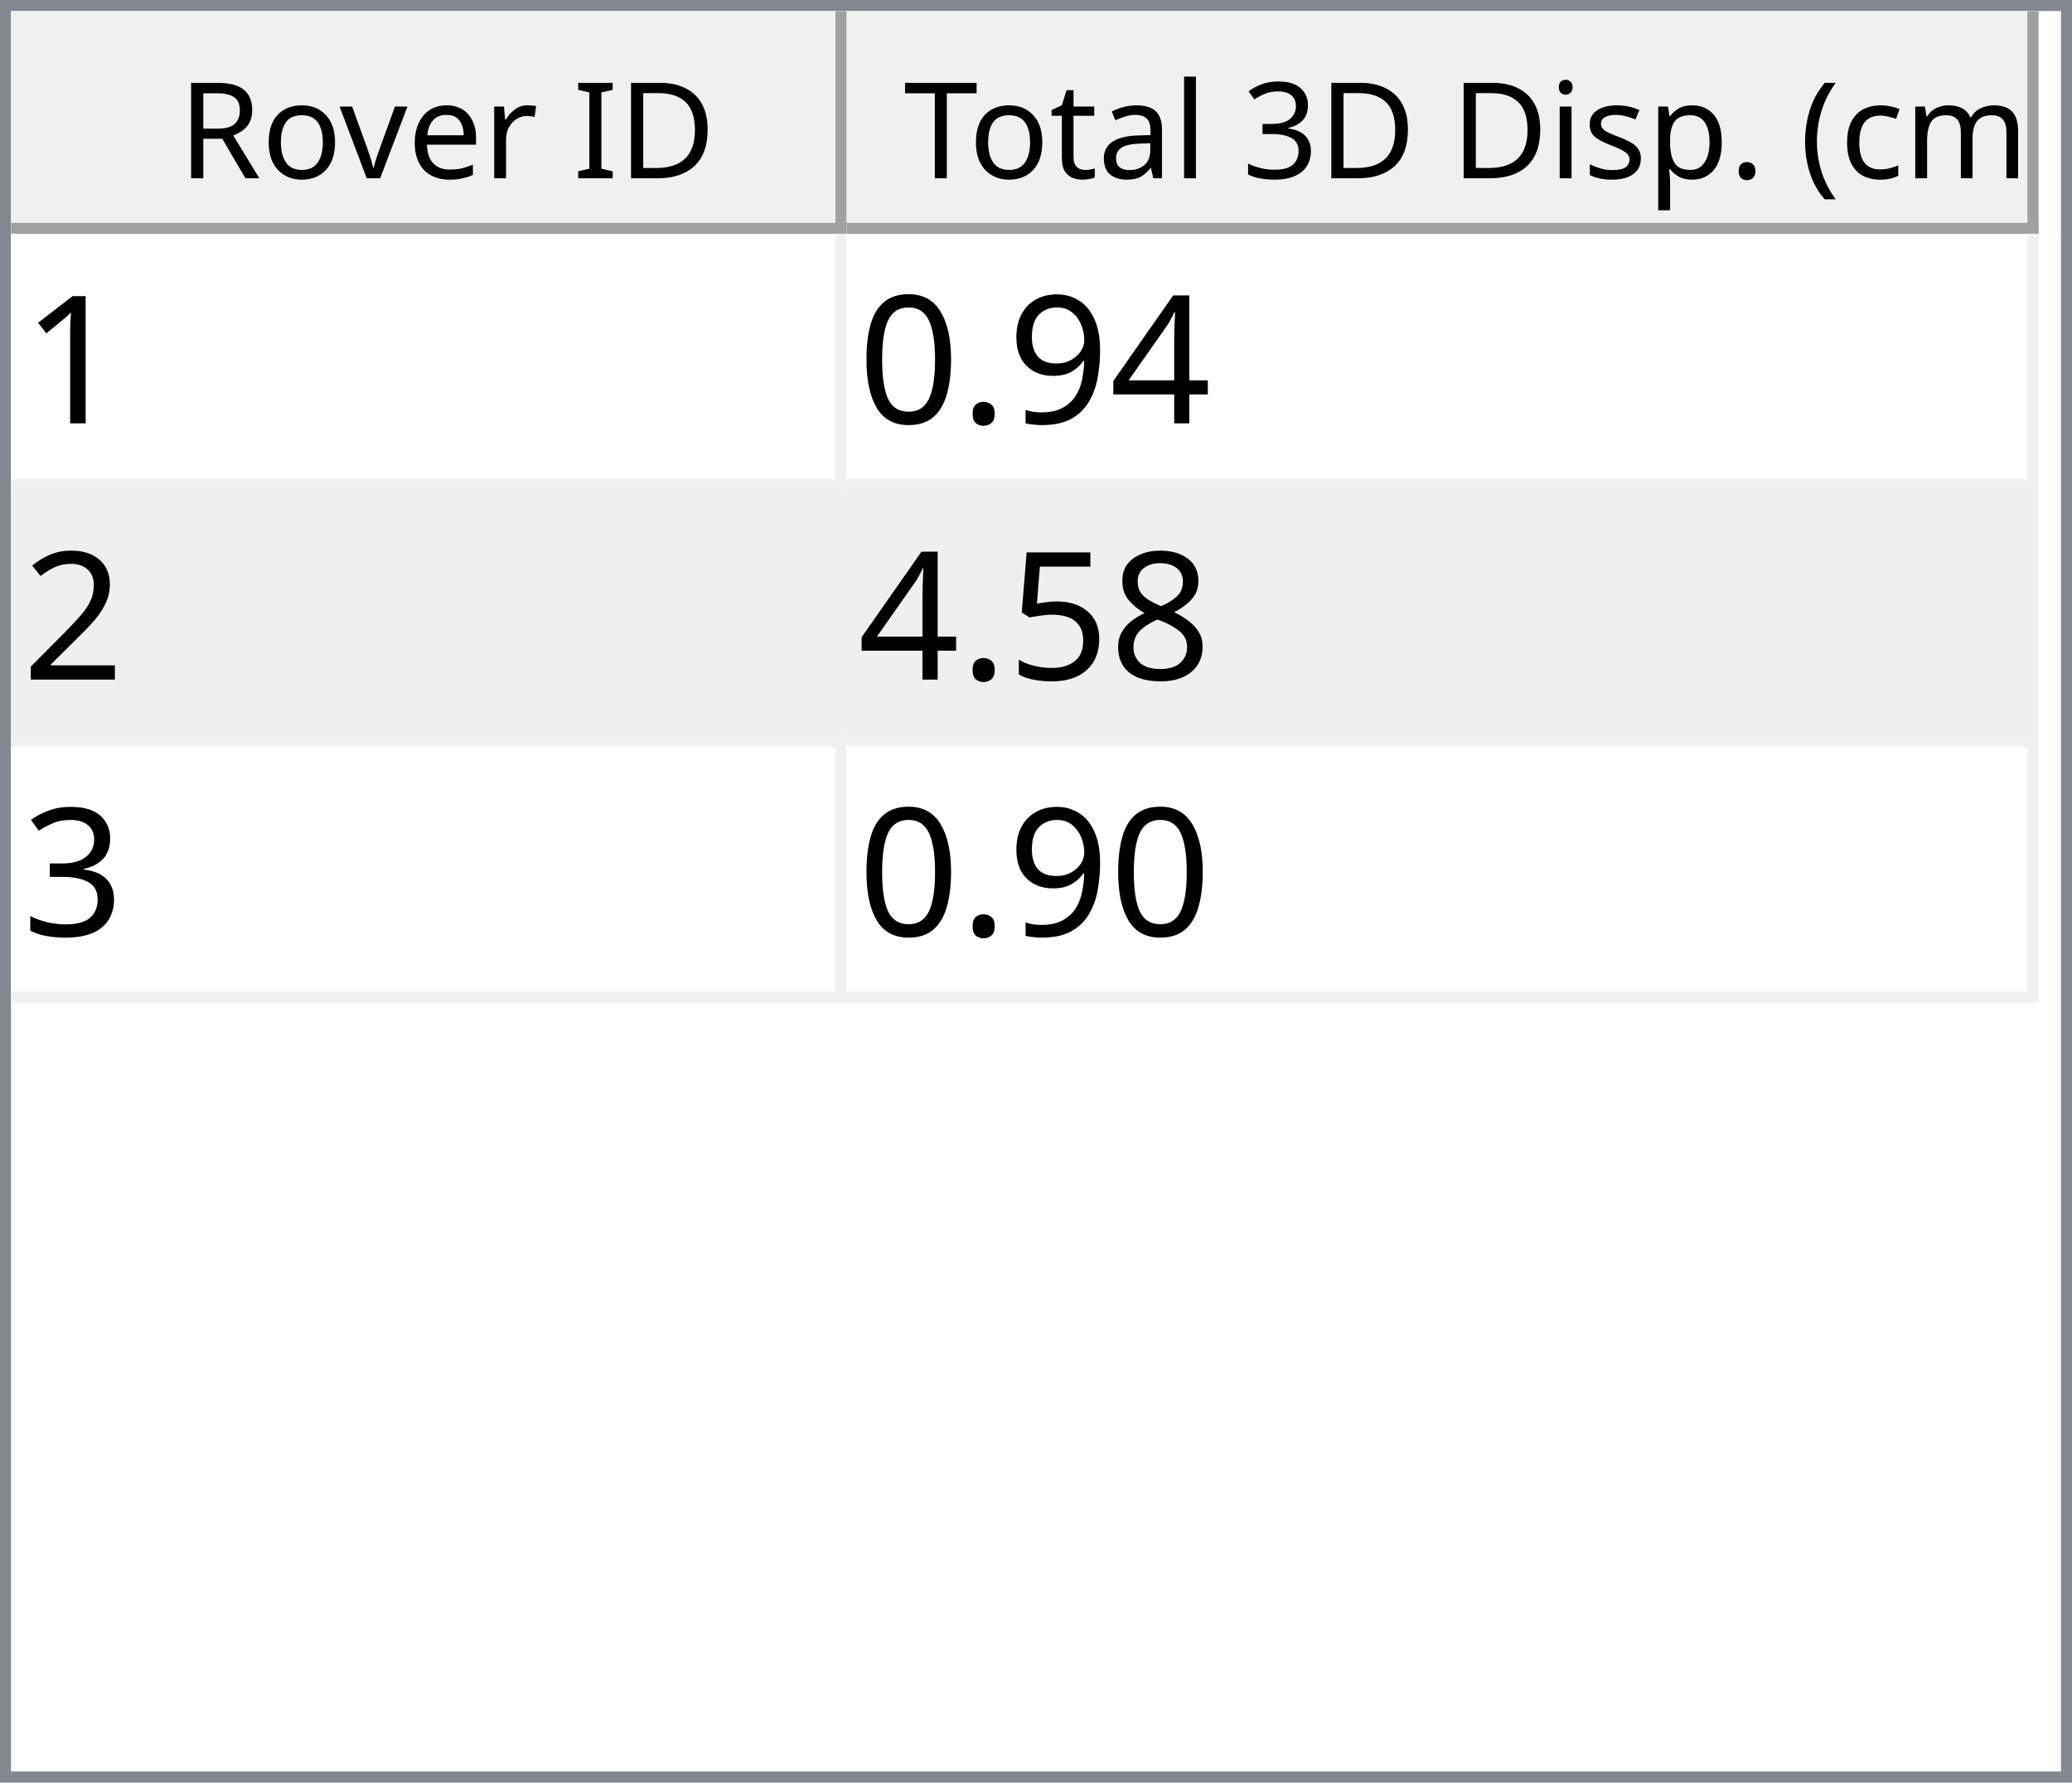
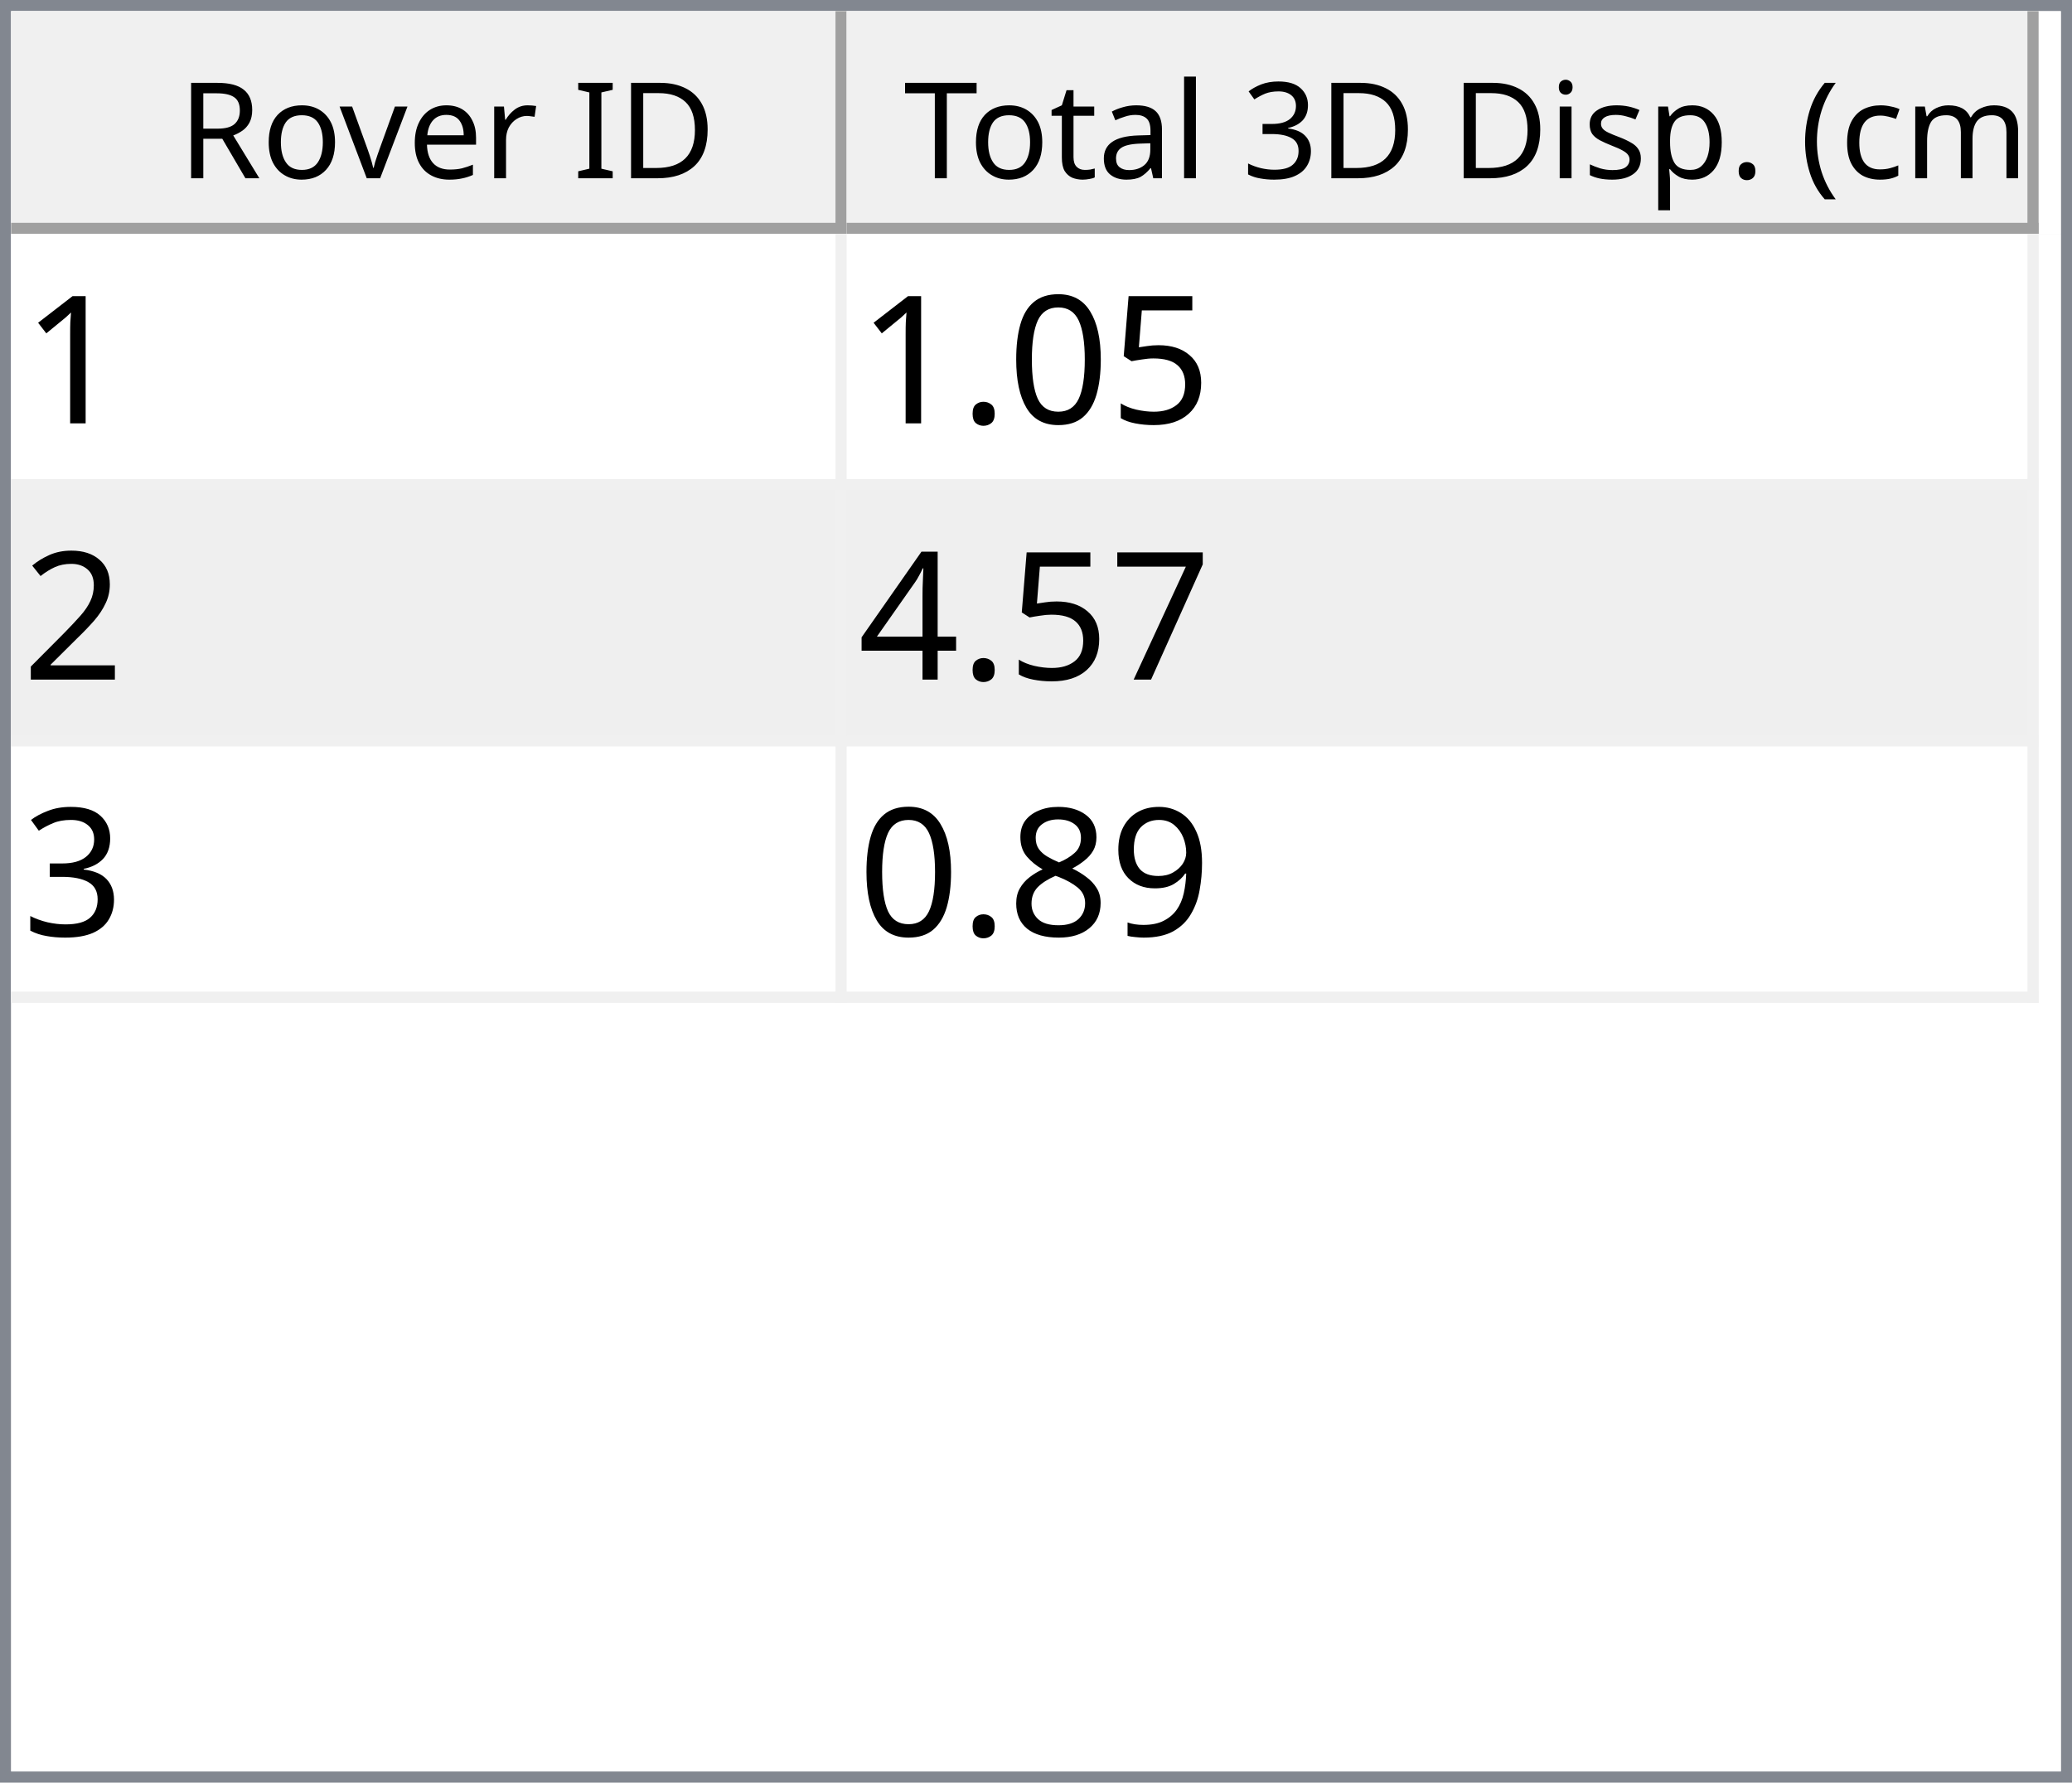
<svg xmlns="http://www.w3.org/2000/svg" style="fill-opacity:1; color-rendering:auto; color-interpolation:auto; text-rendering:auto; stroke:black; stroke-linecap:square; stroke-miterlimit:10; shape-rendering:auto; stroke-opacity:1; fill:black; stroke-dasharray:none; font-weight:normal; stroke-width:1; font-family:'Dialog'; font-style:normal; stroke-linejoin:miter; font-size:12px; stroke-dashoffset:0; image-rendering:auto;" width="186" height="160">
  <defs id="genericDefs" />
  <g>
    <defs id="defs1">
      <clipPath clipPathUnits="userSpaceOnUse" id="clipPath1">
        <path d="M0 0 L186 0 L186 160 L0 160 L0 0 Z" />
      </clipPath>
      <clipPath clipPathUnits="userSpaceOnUse" id="clipPath2">
        <path d="M0 0 L0 160 L186 160 L186 0 Z" />
      </clipPath>
      <clipPath clipPathUnits="userSpaceOnUse" id="clipPath3">
        <path d="M0 0 L0 20 L184 20 L184 0 Z" />
      </clipPath>
      <clipPath clipPathUnits="userSpaceOnUse" id="clipPath4">
        <path d="M0 0 L0 20 L75 20 L75 0 Z" />
      </clipPath>
      <clipPath clipPathUnits="userSpaceOnUse" id="clipPath5">
        <path d="M1 1 L1 19 L74 19 L74 1 Z" />
      </clipPath>
      <clipPath clipPathUnits="userSpaceOnUse" id="clipPath6">
        <path d="M0 0 L0 18 L73 18 L73 0 Z" />
      </clipPath>
      <clipPath clipPathUnits="userSpaceOnUse" id="clipPath7">
        <path d="M-0.5 -0.5 L-0.5 19.5 L74.5 19.5 L74.5 -0.5 Z" />
      </clipPath>
      <clipPath clipPathUnits="userSpaceOnUse" id="clipPath8">
        <path d="M0 0 L0 20 L107 20 L107 0 Z" />
      </clipPath>
      <clipPath clipPathUnits="userSpaceOnUse" id="clipPath9">
        <path d="M1 1 L1 19 L106 19 L106 1 Z" />
      </clipPath>
      <clipPath clipPathUnits="userSpaceOnUse" id="clipPath10">
        <path d="M0 0 L0 18 L105 18 L105 0 Z" />
      </clipPath>
      <clipPath clipPathUnits="userSpaceOnUse" id="clipPath11">
        <path d="M-0.5 -0.5 L-0.5 19.5 L106.5 19.5 L106.5 -0.5 Z" />
      </clipPath>
      <clipPath clipPathUnits="userSpaceOnUse" id="clipPath12">
        <path d="M0 0 L0 138 L184 138 L184 0 Z" />
      </clipPath>
      <clipPath clipPathUnits="userSpaceOnUse" id="clipPath13">
        <path d="M0 0 L0 69 L182 69 L182 0 Z" />
      </clipPath>
      <clipPath clipPathUnits="userSpaceOnUse" id="clipPath14">
        <path d="M-0.5 -0.5 L-0.5 68.5 L181.5 68.5 L181.5 -0.5 Z" />
      </clipPath>
      <clipPath clipPathUnits="userSpaceOnUse" id="clipPath15">
        <path d="M0 0 L0 22 L74 22 L74 0 Z" />
      </clipPath>
      <clipPath clipPathUnits="userSpaceOnUse" id="clipPath16">
        <path d="M0 0 L0 22 L106 22 L106 0 Z" />
      </clipPath>
      <font horiz-adv-x="64.551" id="font1">
        <font-face ascent="107.91" descent="25.098" units-per-em="100" style="font-style:normal; font-family:Segoe UI; font-weight:normal;" />
        <missing-glyph horiz-adv-x="64.551" d="M8.109 0 L8.109 68.266 L56.453 68.266 L56.453 0 L8.109 0 ZM15.328 7.234 L49.219 7.234 L49.219 61.031 L15.328 61.031 L15.328 7.234 Z" />
        <glyph unicode="D" horiz-adv-x="70.117" d="M9.188 0 L9.188 70.016 L28.516 70.016 Q65.531 70.016 65.531 35.891 Q65.531 19.672 55.25 9.836 Q44.969 0 27.734 0 L9.188 0 ZM17.391 62.594 L17.391 7.422 L27.828 7.422 Q41.609 7.422 49.273 14.797 Q56.938 22.172 56.938 35.688 Q56.938 62.594 28.328 62.594 L17.391 62.594 Z" />
        <glyph unicode="I" horiz-adv-x="26.611" d="M17.391 0 L9.188 0 L9.188 70.016 L17.391 70.016 L17.391 0 Z" />
        <glyph unicode=" " horiz-adv-x="27.393" d="" />
        <glyph unicode="r" horiz-adv-x="34.766" d="M34.188 41.891 Q32.078 43.5 28.125 43.5 Q23 43.5 19.555 38.672 Q16.109 33.844 16.109 25.484 L16.109 0 L8.109 0 L8.109 50 L16.109 50 L16.109 39.703 L16.312 39.703 Q18.016 44.969 21.531 47.922 Q25.047 50.875 29.391 50.875 Q32.516 50.875 34.188 50.203 L34.188 41.891 Z" />
        <glyph unicode="e" horiz-adv-x="52.295" d="M48.297 23 L12.984 23 Q13.188 14.656 17.484 10.109 Q21.781 5.562 29.297 5.562 Q37.75 5.562 44.828 11.141 L44.828 3.609 Q38.234 -1.172 27.391 -1.172 Q16.797 -1.172 10.742 5.641 Q4.688 12.453 4.688 24.812 Q4.688 36.469 11.305 43.82 Q17.922 51.172 27.734 51.172 Q37.547 51.172 42.922 44.828 Q48.297 38.484 48.297 27.203 L48.297 23 ZM40.094 29.781 Q40.047 36.719 36.75 40.578 Q33.453 44.438 27.594 44.438 Q21.922 44.438 17.969 40.383 Q14.016 36.328 13.094 29.781 L40.094 29.781 Z" />
        <glyph unicode="v" horiz-adv-x="47.9" d="M47.406 50 L27.484 0 L19.625 0 L0.688 50 L9.469 50 L22.172 13.672 Q23.578 9.672 23.922 6.688 L24.125 6.688 Q24.609 10.453 25.688 13.484 L38.969 50 L47.406 50 Z" />
        <glyph unicode="o" horiz-adv-x="58.594" d="M29 -1.172 Q17.922 -1.172 11.305 5.836 Q4.688 12.844 4.688 24.422 Q4.688 37.016 11.57 44.094 Q18.453 51.172 30.172 51.172 Q41.359 51.172 47.633 44.289 Q53.906 37.406 53.906 25.203 Q53.906 13.234 47.141 6.031 Q40.375 -1.172 29 -1.172 ZM29.594 44.438 Q21.875 44.438 17.383 39.188 Q12.891 33.938 12.891 24.703 Q12.891 15.828 17.43 10.695 Q21.969 5.562 29.594 5.562 Q37.359 5.562 41.531 10.594 Q45.703 15.625 45.703 24.906 Q45.703 34.281 41.531 39.359 Q37.359 44.438 29.594 44.438 Z" />
        <glyph unicode="R" horiz-adv-x="59.814" d="M59.375 0 L49.609 0 L37.891 19.625 Q36.281 22.359 34.766 24.289 Q33.25 26.219 31.664 27.438 Q30.078 28.656 28.25 29.219 Q26.422 29.781 24.125 29.781 L17.391 29.781 L17.391 0 L9.188 0 L9.188 70.016 L30.078 70.016 Q34.672 70.016 38.555 68.867 Q42.438 67.719 45.289 65.375 Q48.141 63.031 49.758 59.547 Q51.375 56.062 51.375 51.375 Q51.375 47.703 50.273 44.656 Q49.172 41.609 47.148 39.211 Q45.125 36.812 42.266 35.133 Q39.406 33.453 35.844 32.516 L35.844 32.328 Q37.594 31.547 38.891 30.547 Q40.188 29.547 41.359 28.18 Q42.531 26.812 43.68 25.078 Q44.828 23.344 46.234 21.047 L59.375 0 ZM17.391 62.594 L17.391 37.203 L28.516 37.203 Q31.594 37.203 34.203 38.133 Q36.812 39.062 38.719 40.797 Q40.625 42.531 41.703 45.047 Q42.781 47.562 42.781 50.688 Q42.781 56.297 39.141 59.445 Q35.5 62.594 28.609 62.594 L17.391 62.594 Z" />
        <glyph unicode=")" horiz-adv-x="30.176" d="M8.297 -15.922 L1.172 -15.922 Q16.406 2.344 16.406 26.812 Q16.406 51.469 1.078 70.016 L8.297 70.016 Q23.531 52.156 23.531 26.703 Q23.531 1.375 8.297 -15.922 Z" />
        <glyph unicode="m" horiz-adv-x="86.133" d="M79.109 0 L71.094 0 L71.094 28.719 Q71.094 37.016 68.531 40.727 Q65.969 44.438 59.906 44.438 Q54.781 44.438 51.195 39.75 Q47.609 35.062 47.609 28.516 L47.609 0 L39.594 0 L39.594 29.688 Q39.594 44.438 28.219 44.438 Q22.953 44.438 19.531 40.016 Q16.109 35.594 16.109 28.516 L16.109 0 L8.109 0 L8.109 50 L16.109 50 L16.109 42.094 L16.312 42.094 Q21.625 51.172 31.844 51.172 Q36.969 51.172 40.773 48.312 Q44.578 45.453 46 40.828 Q51.562 51.172 62.594 51.172 Q79.109 51.172 79.109 30.812 L79.109 0 Z" />
        <glyph unicode="c" horiz-adv-x="46.191" d="M42.188 2.297 Q36.422 -1.172 28.516 -1.172 Q17.828 -1.172 11.258 5.789 Q4.688 12.75 4.688 23.828 Q4.688 36.188 11.766 43.68 Q18.844 51.172 30.672 51.172 Q37.25 51.172 42.281 48.734 L42.281 40.531 Q36.719 44.438 30.375 44.438 Q22.703 44.438 17.797 38.945 Q12.891 33.453 12.891 24.516 Q12.891 15.719 17.508 10.641 Q22.125 5.562 29.891 5.562 Q36.422 5.562 42.188 9.906 L42.188 2.297 Z" />
        <glyph unicode="(" horiz-adv-x="30.176" d="M29.109 -15.922 L21.969 -15.922 Q6.844 1.375 6.844 26.703 Q6.844 52.156 21.969 70.016 L29.203 70.016 Q13.875 51.469 13.875 26.812 Q13.875 2.344 29.109 -15.922 Z" />
        <glyph unicode="." horiz-adv-x="21.68" d="M10.891 -1.078 Q8.641 -1.078 7.055 0.539 Q5.469 2.156 5.469 4.391 Q5.469 6.641 7.055 8.273 Q8.641 9.906 10.891 9.906 Q13.188 9.906 14.797 8.273 Q16.406 6.641 16.406 4.391 Q16.406 2.156 14.797 0.539 Q13.188 -1.078 10.891 -1.078 Z" />
        <glyph unicode="p" horiz-adv-x="58.789" d="M16.312 7.234 L16.109 7.234 L16.109 -23 L8.109 -23 L8.109 50 L16.109 50 L16.109 41.219 L16.312 41.219 Q22.219 51.172 33.594 51.172 Q43.266 51.172 48.688 44.461 Q54.109 37.75 54.109 26.469 Q54.109 13.922 48 6.375 Q41.891 -1.172 31.297 -1.172 Q21.578 -1.172 16.312 7.234 ZM16.109 27.391 L16.109 20.406 Q16.109 14.203 20.141 9.883 Q24.172 5.562 30.375 5.562 Q37.641 5.562 41.773 11.133 Q45.906 16.703 45.906 26.609 Q45.906 34.969 42.047 39.703 Q38.188 44.438 31.594 44.438 Q24.609 44.438 20.359 39.578 Q16.109 34.719 16.109 27.391 Z" />
        <glyph unicode="s" horiz-adv-x="42.432" d="M5.078 1.812 L5.078 10.406 Q11.625 5.562 19.484 5.562 Q30.031 5.562 30.031 12.594 Q30.031 14.594 29.125 15.992 Q28.219 17.391 26.68 18.461 Q25.141 19.531 23.07 20.383 Q21 21.234 18.609 22.172 Q15.281 23.484 12.766 24.828 Q10.25 26.172 8.57 27.859 Q6.891 29.547 6.031 31.695 Q5.172 33.844 5.172 36.719 Q5.172 40.234 6.789 42.945 Q8.406 45.656 11.086 47.484 Q13.766 49.312 17.211 50.242 Q20.656 51.172 24.312 51.172 Q30.812 51.172 35.938 48.922 L35.938 40.828 Q30.422 44.438 23.25 44.438 Q21 44.438 19.195 43.922 Q17.391 43.406 16.094 42.477 Q14.797 41.547 14.086 40.258 Q13.375 38.969 13.375 37.406 Q13.375 35.453 14.086 34.133 Q14.797 32.812 16.164 31.789 Q17.531 30.766 19.484 29.938 Q21.438 29.109 23.922 28.125 Q27.25 26.859 29.883 25.516 Q32.516 24.172 34.375 22.484 Q36.234 20.797 37.234 18.602 Q38.234 16.406 38.234 13.375 Q38.234 9.672 36.602 6.938 Q34.969 4.203 32.234 2.398 Q29.5 0.594 25.93 -0.289 Q22.359 -1.172 18.453 -1.172 Q10.75 -1.172 5.078 1.812 Z" />
        <glyph unicode="i" horiz-adv-x="24.219" d="M12.203 62.703 Q10.062 62.703 8.547 64.164 Q7.031 65.625 7.031 67.875 Q7.031 70.125 8.547 71.609 Q10.062 73.094 12.203 73.094 Q14.406 73.094 15.945 71.609 Q17.484 70.125 17.484 67.875 Q17.484 65.719 15.945 64.211 Q14.406 62.703 12.203 62.703 ZM16.109 0 L8.109 0 L8.109 50 L16.109 50 L16.109 0 Z" />
        <glyph unicode="3" horiz-adv-x="53.906" d="M46.531 19.828 Q46.531 15.094 44.75 11.211 Q42.969 7.328 39.719 4.57 Q36.469 1.812 31.93 0.297 Q27.391 -1.219 21.922 -1.219 Q11.922 -1.219 6 2.594 L6 11.188 Q13.094 5.609 22.219 5.609 Q25.875 5.609 28.828 6.539 Q31.781 7.469 33.906 9.227 Q36.031 10.984 37.18 13.477 Q38.328 15.969 38.328 19.094 Q38.328 32.812 18.797 32.812 L12.984 32.812 L12.984 39.594 L18.5 39.594 Q35.797 39.594 35.797 52.484 Q35.797 64.406 22.609 64.406 Q15.188 64.406 8.688 59.422 L8.688 67.188 Q15.375 71.188 24.609 71.188 Q29 71.188 32.57 69.969 Q36.141 68.75 38.68 66.555 Q41.219 64.359 42.609 61.281 Q44 58.203 44 54.5 Q44 40.672 30.031 36.719 L30.031 36.531 Q33.594 36.141 36.625 34.797 Q39.656 33.453 41.852 31.305 Q44.047 29.156 45.289 26.25 Q46.531 23.344 46.531 19.828 Z" />
        <glyph unicode="l" horiz-adv-x="24.219" d="M16.109 0 L8.109 0 L8.109 74.031 L16.109 74.031 L16.109 0 Z" />
        <glyph unicode="a" horiz-adv-x="50.879" d="M43.891 0 L35.891 0 L35.891 7.812 L35.688 7.812 Q30.469 -1.172 20.312 -1.172 Q12.844 -1.172 8.617 2.781 Q4.391 6.734 4.391 13.281 Q4.391 27.297 20.906 29.594 L35.891 31.688 Q35.891 44.438 25.594 44.438 Q16.547 44.438 9.281 38.281 L9.281 46.484 Q16.656 51.172 26.266 51.172 Q43.891 51.172 43.891 32.516 L43.891 0 ZM35.891 25.297 L23.828 23.641 Q18.266 22.859 15.43 20.875 Q12.594 18.891 12.594 13.875 Q12.594 10.203 15.211 7.883 Q17.828 5.562 22.172 5.562 Q28.125 5.562 32.008 9.742 Q35.891 13.922 35.891 20.312 L35.891 25.297 Z" />
        <glyph unicode="t" horiz-adv-x="33.887" d="M31.297 0.484 Q28.469 -1.078 23.828 -1.078 Q10.688 -1.078 10.688 13.578 L10.688 43.172 L2.094 43.172 L2.094 50 L10.688 50 L10.688 62.203 L18.703 64.797 L18.703 50 L31.297 50 L31.297 43.172 L18.703 43.172 L18.703 14.984 Q18.703 9.969 20.414 7.82 Q22.125 5.672 26.078 5.672 Q29.109 5.672 31.297 7.328 L31.297 0.484 Z" />
        <glyph unicode="T" horiz-adv-x="52.393" d="M50.594 62.594 L30.375 62.594 L30.375 0 L22.172 0 L22.172 62.594 L2 62.594 L2 70.016 L50.594 70.016 L50.594 62.594 Z" />
      </font>
      <font horiz-adv-x="75.0" id="font2">
        <font-face ascent="100.537" descent="21.973" units-per-em="100" style="font-style:normal; font-family:sans-serif; font-weight:normal;" />
        <missing-glyph horiz-adv-x="75.0" d="M12.5 0 L12.5 62.5 L62.5 62.5 L62.5 0 L12.5 0 ZM14.062 1.562 L60.938 1.562 L60.938 60.938 L14.062 60.938 L14.062 1.562 Z" />
        <glyph unicode="1" horiz-adv-x="55.615" d="M37.25 0 L28.469 0 L28.469 56 Q25.297 52.984 20.141 49.953 Q14.984 46.922 10.891 45.406 L10.891 53.906 Q18.266 57.375 23.781 62.305 Q29.297 67.234 31.594 71.875 L37.25 71.875 L37.25 0 Z" />
+         <glyph unicode="5" horiz-adv-x="55.615" d="M4.156 18.75 L13.375 19.531 Q14.406 12.797 18.141 9.398 Q21.875 6 27.156 6 Q33.5 6 37.891 10.789 Q42.281 15.578 42.281 23.484 Q42.281 31 38.062 35.352 Q33.844 39.703 27 39.703 Q22.75 39.703 19.336 37.773 Q15.922 35.844 13.969 32.766 L5.719 33.844 L12.641 70.609 L48.25 70.609 L48.25 62.203 L19.672 62.203 L15.828 42.969 Q22.266 47.469 29.344 47.469 Q38.719 47.469 45.164 40.969 Q51.609 34.469 51.609 24.266 Q51.609 14.547 45.953 7.469 Q39.062 -1.219 27.156 -1.219 Q17.391 -1.219 11.211 4.25 Q5.031 9.719 4.156 18.75 Z" />
+         <glyph unicode="0" horiz-adv-x="55.615" d="M4.156 35.297 Q4.156 48 6.766 55.742 Q9.375 63.484 14.523 67.68 Q19.672 71.875 27.484 71.875 Q33.25 71.875 37.594 69.555 Q41.938 67.234 44.773 62.867 Q47.609 58.5 49.219 52.227 Q50.828 45.953 50.828 35.297 Q50.828 22.703 48.242 14.969 Q45.656 7.234 40.508 3.008 Q35.359 -1.219 27.484 -1.219 Q17.141 -1.219 11.234 6.203 Q4.156 15.141 4.156 35.297 ZM13.188 35.297 Q13.188 17.672 17.312 11.836 Q21.438 6 27.484 6 Q33.547 6 37.672 11.859 Q41.797 17.719 41.797 35.297 Q41.797 52.984 37.672 58.789 Q33.547 64.594 27.391 64.594 Q21.344 64.594 17.719 59.469 Q13.188 52.938 13.188 35.297 Z" />
+         <glyph unicode="." horiz-adv-x="27.783" d="M9.078 0 L9.078 10.016 L19.094 10.016 L19.094 0 L9.078 0 Z" />
+         <glyph unicode="2" horiz-adv-x="55.615" d="M50.344 8.453 L50.344 0 L3.031 0 Q2.938 3.172 4.047 6.109 Q5.859 10.938 9.836 15.625 Q13.812 20.312 21.344 26.469 Q33.016 36.031 37.117 41.625 Q41.219 47.219 41.219 52.203 Q41.219 57.422 37.477 61.008 Q33.734 64.594 27.734 64.594 Q21.391 64.594 17.578 60.789 Q13.766 56.984 13.719 50.25 L4.688 51.172 Q5.609 61.281 11.664 66.578 Q17.719 71.875 27.938 71.875 Q38.234 71.875 44.242 66.164 Q50.25 60.453 50.25 52 Q50.25 47.703 48.492 43.555 Q46.734 39.406 42.656 34.812 Q38.578 30.219 29.109 22.219 Q21.188 15.578 18.945 13.211 Q16.703 10.844 15.234 8.453 L50.344 8.453 Z" />
+         <glyph unicode="7" horiz-adv-x="55.615" d="M4.734 62.203 L4.734 70.656 L51.078 70.656 L51.078 63.812 Q44.234 56.547 37.523 44.484 Q30.812 32.422 27.156 19.672 Q24.516 10.688 23.781 0 L14.75 0 Q14.891 8.453 18.062 20.414 Q21.234 32.375 27.172 43.484 Q33.109 54.594 39.797 62.203 L4.734 62.203 Z" />
        <glyph unicode="4" horiz-adv-x="55.615" d="M32.328 0 L32.328 17.141 L1.266 17.141 L1.266 25.203 L33.938 71.578 L41.109 71.578 L41.109 25.203 L50.781 25.203 L50.781 17.141 L41.109 17.141 L41.109 0 L32.328 0 ZM32.328 25.203 L32.328 57.469 L9.906 25.203 L32.328 25.203 Z" />
+         <glyph unicode="3" horiz-adv-x="55.615" d="M4.203 18.891 L12.984 20.062 Q14.5 12.594 18.141 9.297 Q21.781 6 27 6 Q33.203 6 37.477 10.297 Q41.75 14.594 41.75 20.953 Q41.75 27 37.797 30.93 Q33.844 34.859 27.734 34.859 Q25.25 34.859 21.531 33.891 L22.516 41.609 Q23.391 41.5 23.922 41.5 Q29.547 41.5 34.039 44.43 Q38.531 47.359 38.531 53.469 Q38.531 58.297 35.258 61.477 Q31.984 64.656 26.812 64.656 Q21.688 64.656 18.266 61.43 Q14.844 58.203 13.875 51.766 L5.078 53.328 Q6.688 62.156 12.398 67.016 Q18.109 71.875 26.609 71.875 Q32.469 71.875 37.398 69.359 Q42.328 66.844 44.945 62.5 Q47.562 58.156 47.562 53.266 Q47.562 48.641 45.07 44.828 Q42.578 41.016 37.703 38.766 Q44.047 37.312 47.562 32.695 Q51.078 28.078 51.078 21.141 Q51.078 11.766 44.242 5.25 Q37.406 -1.266 26.953 -1.266 Q17.531 -1.266 11.305 4.352 Q5.078 9.969 4.203 18.891 Z" />
        <glyph unicode="9" horiz-adv-x="55.615" d="M5.469 16.547 L13.922 17.328 Q14.984 11.375 18.016 8.688 Q21.047 6 25.781 6 Q29.828 6 32.883 7.859 Q35.938 9.719 37.891 12.82 Q39.844 15.922 41.164 21.195 Q42.484 26.469 42.484 31.938 Q42.484 32.516 42.438 33.688 Q39.797 29.5 35.234 26.883 Q30.672 24.266 25.344 24.266 Q16.453 24.266 10.305 30.711 Q4.156 37.156 4.156 47.703 Q4.156 58.594 10.578 65.234 Q17 71.875 26.656 71.875 Q33.641 71.875 39.43 68.117 Q45.219 64.359 48.219 57.398 Q51.219 50.438 51.219 37.25 Q51.219 23.531 48.242 15.406 Q45.266 7.281 39.383 3.031 Q33.5 -1.219 25.594 -1.219 Q17.188 -1.219 11.867 3.445 Q6.547 8.109 5.469 16.547 ZM41.453 48.141 Q41.453 55.719 37.43 60.156 Q33.406 64.594 27.734 64.594 Q21.875 64.594 17.531 59.812 Q13.188 55.031 13.188 47.406 Q13.188 40.578 17.312 36.305 Q21.438 32.031 27.484 32.031 Q33.594 32.031 37.523 36.305 Q41.453 40.578 41.453 48.141 Z" />
-         <glyph unicode="." horiz-adv-x="27.783" d="M9.078 0 L9.078 10.016 L19.094 10.016 L19.094 0 L9.078 0 Z" />
-         <glyph unicode="0" horiz-adv-x="55.615" d="M4.156 35.297 Q4.156 48 6.766 55.742 Q9.375 63.484 14.523 67.68 Q19.672 71.875 27.484 71.875 Q33.25 71.875 37.594 69.555 Q41.938 67.234 44.773 62.867 Q47.609 58.5 49.219 52.227 Q50.828 45.953 50.828 35.297 Q50.828 22.703 48.242 14.969 Q45.656 7.234 40.508 3.008 Q35.359 -1.219 27.484 -1.219 Q17.141 -1.219 11.234 6.203 Q4.156 15.141 4.156 35.297 ZM13.188 35.297 Q13.188 17.672 17.312 11.836 Q21.438 6 27.484 6 Q33.547 6 37.672 11.859 Q41.797 17.719 41.797 35.297 Q41.797 52.984 37.672 58.789 Q33.547 64.594 27.391 64.594 Q21.344 64.594 17.719 59.469 Q13.188 52.938 13.188 35.297 Z" />
-         <glyph unicode="2" horiz-adv-x="55.615" d="M50.344 8.453 L50.344 0 L3.031 0 Q2.938 3.172 4.047 6.109 Q5.859 10.938 9.836 15.625 Q13.812 20.312 21.344 26.469 Q33.016 36.031 37.117 41.625 Q41.219 47.219 41.219 52.203 Q41.219 57.422 37.477 61.008 Q33.734 64.594 27.734 64.594 Q21.391 64.594 17.578 60.789 Q13.766 56.984 13.719 50.25 L4.688 51.172 Q5.609 61.281 11.664 66.578 Q17.719 71.875 27.938 71.875 Q38.234 71.875 44.242 66.164 Q50.25 60.453 50.25 52 Q50.25 47.703 48.492 43.555 Q46.734 39.406 42.656 34.812 Q38.578 30.219 29.109 22.219 Q21.188 15.578 18.945 13.211 Q16.703 10.844 15.234 8.453 L50.344 8.453 Z" />
        <glyph unicode="8" horiz-adv-x="55.615" d="M17.672 38.812 Q12.203 40.828 9.57 44.539 Q6.938 48.25 6.938 53.422 Q6.938 61.234 12.555 66.555 Q18.172 71.875 27.484 71.875 Q36.859 71.875 42.578 66.43 Q48.297 60.984 48.297 53.172 Q48.297 48.188 45.68 44.508 Q43.062 40.828 37.75 38.812 Q44.344 36.672 47.781 31.883 Q51.219 27.094 51.219 20.453 Q51.219 11.281 44.727 5.031 Q38.234 -1.219 27.641 -1.219 Q17.047 -1.219 10.547 5.055 Q4.047 11.328 4.047 20.703 Q4.047 27.688 7.594 32.398 Q11.141 37.109 17.672 38.812 ZM15.922 53.719 Q15.922 48.641 19.195 45.414 Q22.469 42.188 27.688 42.188 Q32.766 42.188 36.016 45.383 Q39.266 48.578 39.266 53.219 Q39.266 58.062 35.914 61.359 Q32.562 64.656 27.594 64.656 Q22.562 64.656 19.242 61.43 Q15.922 58.203 15.922 53.719 ZM13.094 20.656 Q13.094 16.891 14.875 13.375 Q16.656 9.859 20.172 7.93 Q23.688 6 27.734 6 Q34.031 6 38.133 10.055 Q42.234 14.109 42.234 20.359 Q42.234 26.703 38.016 30.859 Q33.797 35.016 27.438 35.016 Q21.234 35.016 17.164 30.914 Q13.094 26.812 13.094 20.656 Z" />
-         <glyph unicode="5" horiz-adv-x="55.615" d="M4.156 18.75 L13.375 19.531 Q14.406 12.797 18.141 9.398 Q21.875 6 27.156 6 Q33.5 6 37.891 10.789 Q42.281 15.578 42.281 23.484 Q42.281 31 38.062 35.352 Q33.844 39.703 27 39.703 Q22.75 39.703 19.336 37.773 Q15.922 35.844 13.969 32.766 L5.719 33.844 L12.641 70.609 L48.25 70.609 L48.25 62.203 L19.672 62.203 L15.828 42.969 Q22.266 47.469 29.344 47.469 Q38.719 47.469 45.164 40.969 Q51.609 34.469 51.609 24.266 Q51.609 14.547 45.953 7.469 Q39.062 -1.219 27.156 -1.219 Q17.391 -1.219 11.211 4.25 Q5.031 9.719 4.156 18.75 Z" />
-         <glyph unicode="3" horiz-adv-x="55.615" d="M4.203 18.891 L12.984 20.062 Q14.5 12.594 18.141 9.297 Q21.781 6 27 6 Q33.203 6 37.477 10.297 Q41.75 14.594 41.75 20.953 Q41.75 27 37.797 30.93 Q33.844 34.859 27.734 34.859 Q25.25 34.859 21.531 33.891 L22.516 41.609 Q23.391 41.5 23.922 41.5 Q29.547 41.5 34.039 44.43 Q38.531 47.359 38.531 53.469 Q38.531 58.297 35.258 61.477 Q31.984 64.656 26.812 64.656 Q21.688 64.656 18.266 61.43 Q14.844 58.203 13.875 51.766 L5.078 53.328 Q6.688 62.156 12.398 67.016 Q18.109 71.875 26.609 71.875 Q32.469 71.875 37.398 69.359 Q42.328 66.844 44.945 62.5 Q47.562 58.156 47.562 53.266 Q47.562 48.641 45.07 44.828 Q42.578 41.016 37.703 38.766 Q44.047 37.312 47.562 32.695 Q51.078 28.078 51.078 21.141 Q51.078 11.766 44.242 5.25 Q37.406 -1.266 26.953 -1.266 Q17.531 -1.266 11.305 4.352 Q5.078 9.969 4.203 18.891 Z" />
      </font>
    </defs>
    <g style="fill:white; stroke:white;">
      <rect x="0" y="0" width="186" style="clip-path:url(#clipPath1); stroke:none;" height="160" />
    </g>
    <g style="fill:white; text-rendering:optimizeSpeed; color-rendering:optimizeSpeed; image-rendering:optimizeSpeed; shape-rendering:crispEdges; stroke:white; color-interpolation:sRGB;">
      <rect x="0" width="186" height="160" y="0" style="stroke:none;" />
      <path style="stroke:none;" d="M0 160 L186 160 L186 0 L0 0 Z" />
    </g>
    <g style="fill:rgb(240,240,240); font-family:'Segoe UI'; stroke:rgb(240,240,240);">
      <rect x="0" y="0" width="186" style="clip-path:url(#clipPath2); stroke:none;" height="160" />
    </g>
    <g style="fill:rgb(130,135,144); font-family:'Segoe UI'; stroke:rgb(130,135,144);">
      <path d="M0 0 L186 0 L186 160 L0 160 L0 0 ZM1 1 L185 1 L185 159 L1 159 L1 1 Z" style="fill-rule:evenodd; clip-path:url(#clipPath2); stroke:none;" />
    </g>
    <g style="fill:white; font-family:'Segoe UI'; stroke:white;" transform="translate(1,1)">
      <rect x="0" y="0" width="184" style="clip-path:url(#clipPath3); stroke:none;" height="20" />
    </g>
    <g style="fill:rgb(240,240,240); font-family:'Segoe UI'; stroke:rgb(240,240,240);" transform="translate(1,1)">
      <rect x="0" y="0" width="75" style="clip-path:url(#clipPath4); stroke:none;" height="20" />
    </g>
    <g style="font-family:'Segoe UI';" transform="translate(2,2)">
      <text x="14" xml:space="preserve" y="14" style="clip-path:url(#clipPath6); stroke:none;">Rover ID</text>
    </g>
    <g style="fill:rgb(160,160,160); font-family:'Segoe UI'; stroke:rgb(160,160,160); stroke-linejoin:bevel;" transform="translate(1.5,1.5)">
      <line x1="74" x2="74" y1="0" style="fill:none; clip-path:url(#clipPath7);" y2="19" />
    </g>
    <g style="fill:rgb(160,160,160); font-family:'Segoe UI'; stroke:rgb(160,160,160); stroke-linejoin:bevel;" transform="matrix(1,0,0,1,1,1) translate(0.5,0.5)">
      <line x1="0" x2="74" y1="19" style="fill:none; clip-path:url(#clipPath7);" y2="19" />
    </g>
    <g style="fill:rgb(240,240,240); font-family:'Segoe UI'; stroke:rgb(240,240,240);" transform="translate(76,1)">
      <rect x="0" y="0" width="107" style="clip-path:url(#clipPath8); stroke:none;" height="20" />
    </g>
    <g style="font-family:'Segoe UI';" transform="translate(77,2)">
      <text x="1" xml:space="preserve" y="14" style="clip-path:url(#clipPath10); stroke:none;"> Total 3D Disp. (cm)</text>
    </g>
    <g style="fill:rgb(160,160,160); font-family:'Segoe UI'; stroke:rgb(160,160,160); stroke-linejoin:bevel;" transform="translate(76.5,1.5)">
      <line x1="106" x2="106" y1="0" style="fill:none; clip-path:url(#clipPath11);" y2="19" />
    </g>
    <g style="fill:rgb(160,160,160); font-family:'Segoe UI'; stroke:rgb(160,160,160); stroke-linejoin:bevel;" transform="matrix(1,0,0,1,76,1) translate(0.5,0.5)">
      <line x1="0" x2="106" y1="19" style="fill:none; clip-path:url(#clipPath11);" y2="19" />
    </g>
    <g style="fill:white; font-family:'Segoe UI'; stroke:white;" transform="translate(1,21)">
      <rect x="0" y="0" width="184" style="clip-path:url(#clipPath12); stroke:none;" height="138" />
    </g>
    <g style="fill:rgb(240,240,240); font-size:16px; font-family:sans-serif; stroke:rgb(240,240,240);" transform="translate(1,21)">
      <rect x="0" y="0" width="182" style="clip-path:url(#clipPath13); stroke:none;" height="69" />
      <line transform="translate(0.5,0.5)" x1="0" x2="181" y1="22" style="clip-path:url(#clipPath14); fill:none; stroke-linejoin:bevel;" y2="22" />
    </g>
    <g transform="matrix(1,0,0,1,1,21) translate(0.5,0.5)" style="fill:rgb(240,240,240); font-size:16px; font-family:sans-serif; stroke:rgb(240,240,240); stroke-linejoin:bevel;">
      <line x1="0" x2="181" y1="45" style="fill:none; clip-path:url(#clipPath14);" y2="45" />
    </g>
    <g transform="matrix(1,0,0,1,1,21) translate(0.5,0.5)" style="fill:rgb(240,240,240); font-size:16px; font-family:sans-serif; stroke:rgb(240,240,240); stroke-linejoin:bevel;">
      <line x1="0" x2="181" y1="68" style="fill:none; clip-path:url(#clipPath14);" y2="68" />
    </g>
    <g transform="matrix(1,0,0,1,1,21) translate(0.5,0.5)" style="fill:rgb(240,240,240); font-size:16px; font-family:sans-serif; stroke:rgb(240,240,240); stroke-linejoin:bevel;">
      <line x1="74" x2="74" y1="0" style="fill:none; clip-path:url(#clipPath14);" y2="68" />
    </g>
    <g transform="matrix(1,0,0,1,1,21) translate(0.5,0.5)" style="fill:rgb(240,240,240); font-size:16px; font-family:sans-serif; stroke:rgb(240,240,240); stroke-linejoin:bevel;">
      <line x1="181" x2="181" y1="0" style="fill:none; clip-path:url(#clipPath14);" y2="68" />
    </g>
    <g style="fill:white; font-size:16px; font-family:sans-serif; stroke:white;" transform="matrix(1,0,0,1,1,21)">
      <rect x="0" y="0" width="74" style="clip-path:url(#clipPath15); stroke:none;" height="22" />
      <text x="1" y="17" style="fill:black; clip-path:url(#clipPath15); stroke:none;" xml:space="preserve">1</text>
    </g>
    <g style="fill:white; font-size:16px; font-family:sans-serif; stroke:white;" transform="matrix(1,0,0,1,1,21) translate(75,0)">
      <rect x="0" y="0" width="106" style="clip-path:url(#clipPath16); stroke:none;" height="22" />
-       <text x="1" y="17" style="fill:black; clip-path:url(#clipPath16); stroke:none;" xml:space="preserve">0.94</text>
+       <text x="1" y="17" style="fill:black; clip-path:url(#clipPath16); stroke:none;" xml:space="preserve">1.05</text>
    </g>
    <g style="fill:rgb(239,239,239); font-size:16px; font-family:sans-serif; stroke:rgb(239,239,239);" transform="matrix(1,0,0,1,1,21) translate(0,23)">
      <rect x="0" y="0" width="74" style="clip-path:url(#clipPath15); stroke:none;" height="22" />
      <text x="1" y="17" style="fill:black; clip-path:url(#clipPath15); stroke:none;" xml:space="preserve">2</text>
    </g>
    <g style="fill:rgb(239,239,239); font-size:16px; font-family:sans-serif; stroke:rgb(239,239,239);" transform="matrix(1,0,0,1,1,21) translate(75,23)">
      <rect x="0" y="0" width="106" style="clip-path:url(#clipPath16); stroke:none;" height="22" />
-       <text x="1" y="17" style="fill:black; clip-path:url(#clipPath16); stroke:none;" xml:space="preserve">4.58</text>
+       <text x="1" y="17" style="fill:black; clip-path:url(#clipPath16); stroke:none;" xml:space="preserve">4.57</text>
    </g>
    <g style="fill:white; font-size:16px; font-family:sans-serif; stroke:white;" transform="matrix(1,0,0,1,1,21) translate(0,46)">
      <rect x="0" y="0" width="74" style="clip-path:url(#clipPath15); stroke:none;" height="22" />
      <text x="1" y="17" style="fill:black; clip-path:url(#clipPath15); stroke:none;" xml:space="preserve">3</text>
    </g>
    <g style="fill:white; font-size:16px; font-family:sans-serif; stroke:white;" transform="matrix(1,0,0,1,1,21) translate(75,46)">
      <rect x="0" y="0" width="106" style="clip-path:url(#clipPath16); stroke:none;" height="22" />
-       <text x="1" y="17" style="fill:black; clip-path:url(#clipPath16); stroke:none;" xml:space="preserve">0.90</text>
+       <text x="1" y="17" style="fill:black; clip-path:url(#clipPath16); stroke:none;" xml:space="preserve">0.89</text>
    </g>
  </g>
</svg>
